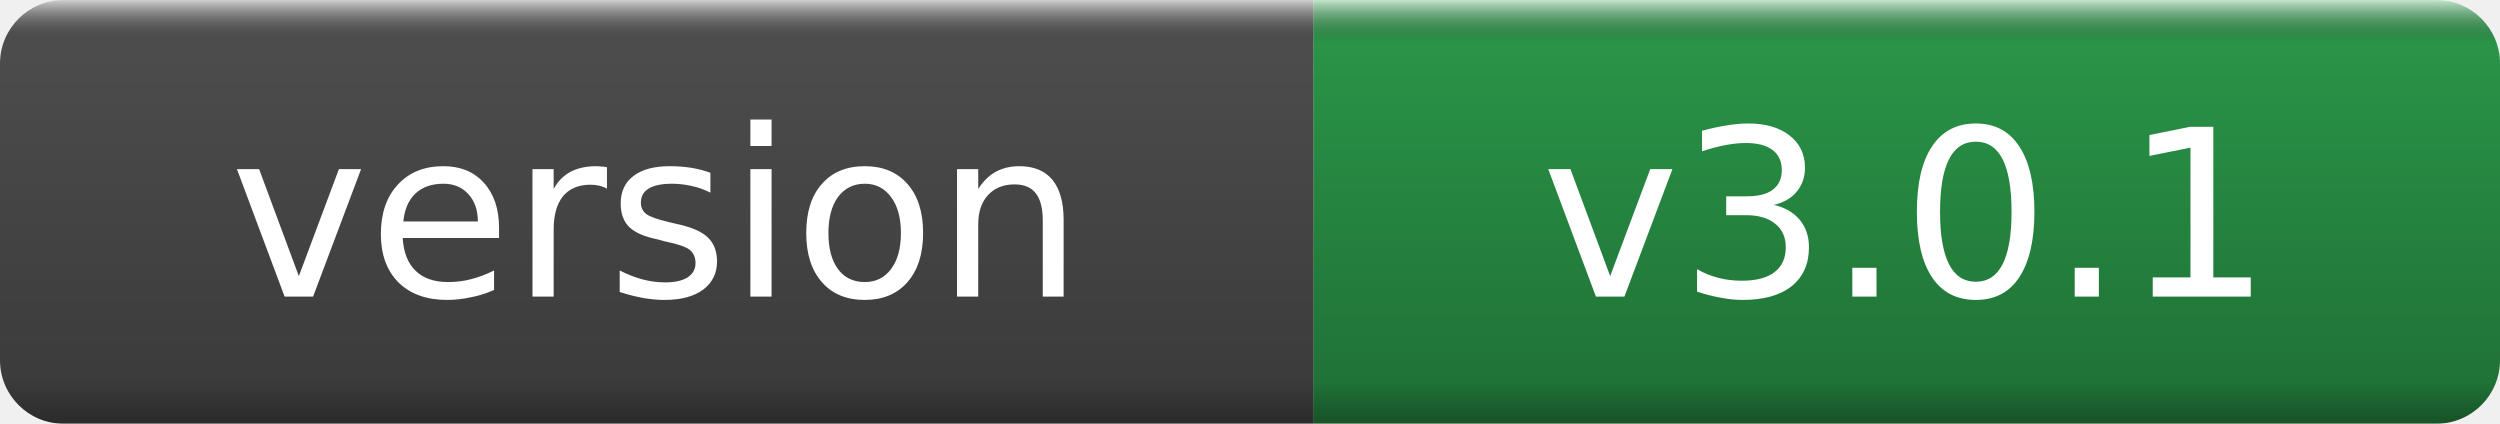
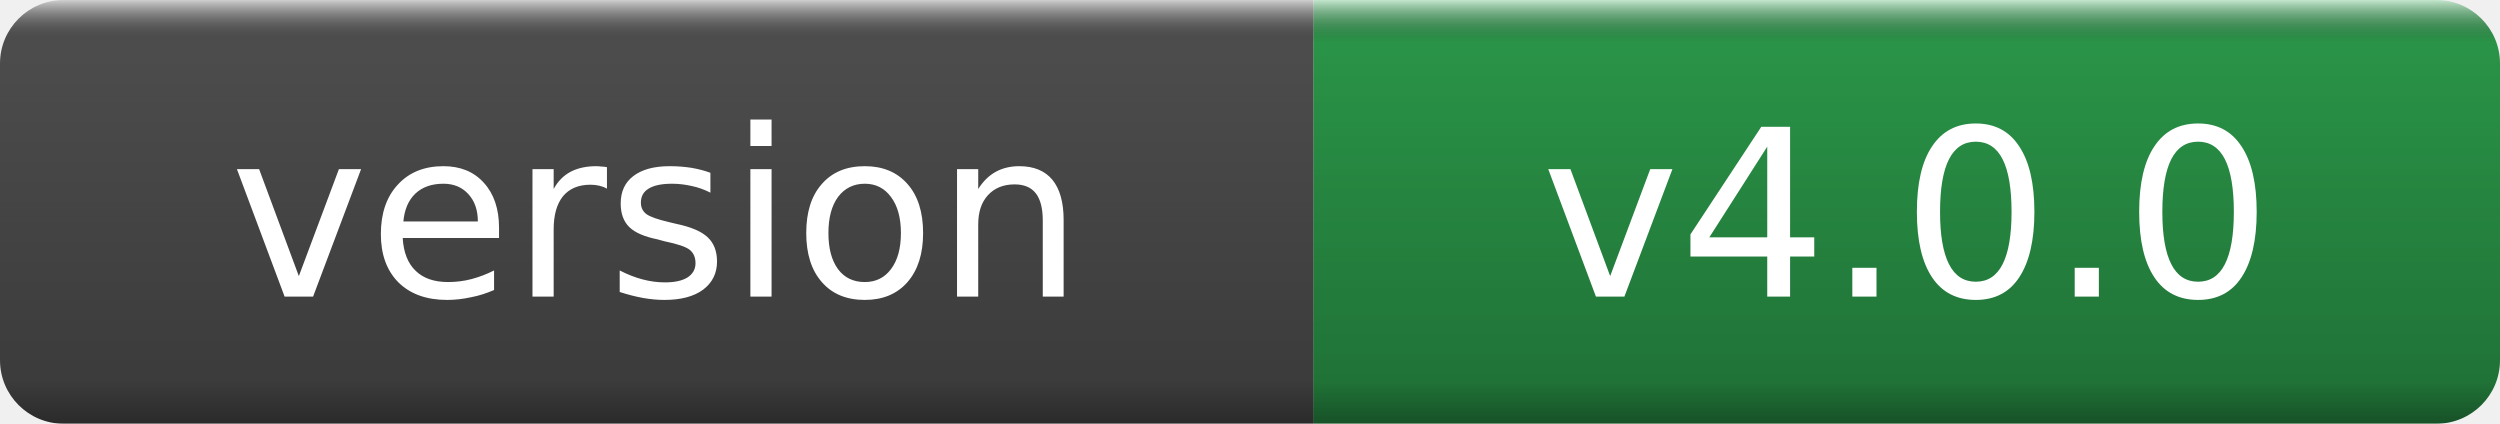
- <svg xmlns="http://www.w3.org/2000/svg" width="118" height="20" role="img" aria-label="version: v3.0.1">
+ <svg xmlns="http://www.w3.org/2000/svg" width="118" height="20" role="img" aria-label="version: v4.0.0">
  <linearGradient id="g" x2="0" y2="100%">
    <stop offset="0" stop-color="#fff" stop-opacity=".7" />
    <stop offset=".1" stop-opacity=".1" />
    <stop offset=".9" stop-opacity=".3" />
    <stop offset="1" stop-opacity=".5" />
  </linearGradient>
  <mask id="m">
    <rect width="118" height="20" rx="3" fill="#fff" />
  </mask>
  <g mask="url(#m)">
    <rect width="62" height="20" fill="#555" />
    <rect x="62" width="56" height="20" fill="#2ea44f" />
    <rect width="118" height="20" fill="url(#g)" />
  </g>
  <g fill="#fff" text-anchor="middle" font-family="DejaVu Sans,Verdana,Geneva,sans-serif" font-size="11">
    <text x="31.0" y="14">version</text>
-     <text x="90.0" y="14">v3.0.1</text>
+     <text x="90.0" y="14">v4.0.0</text>
  </g>
</svg>
